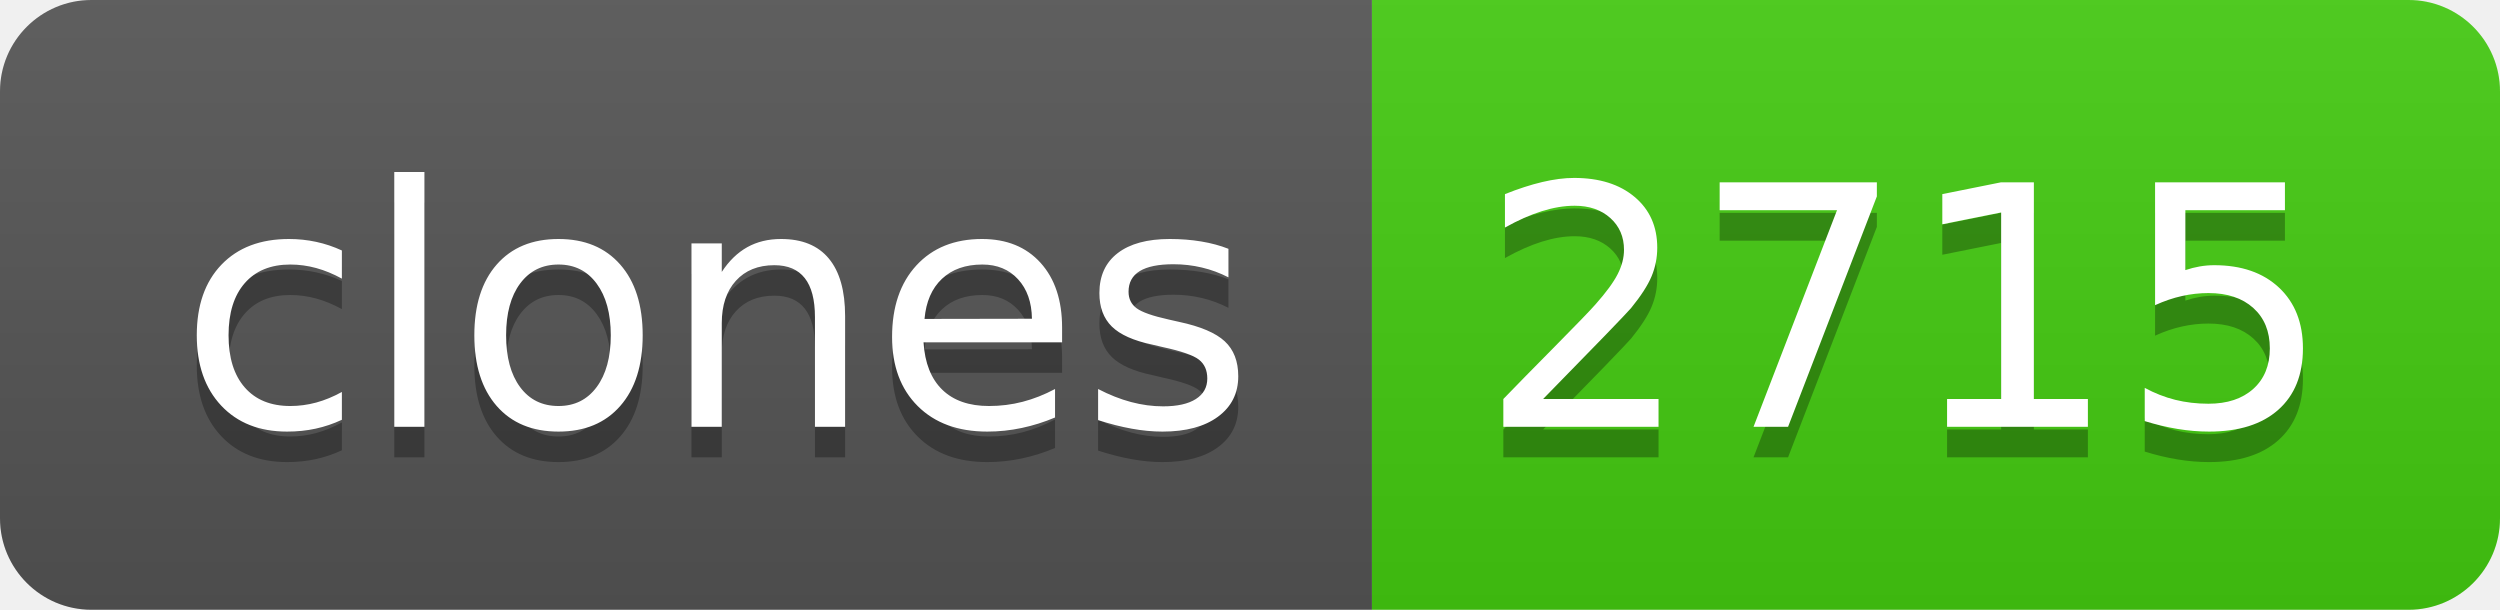
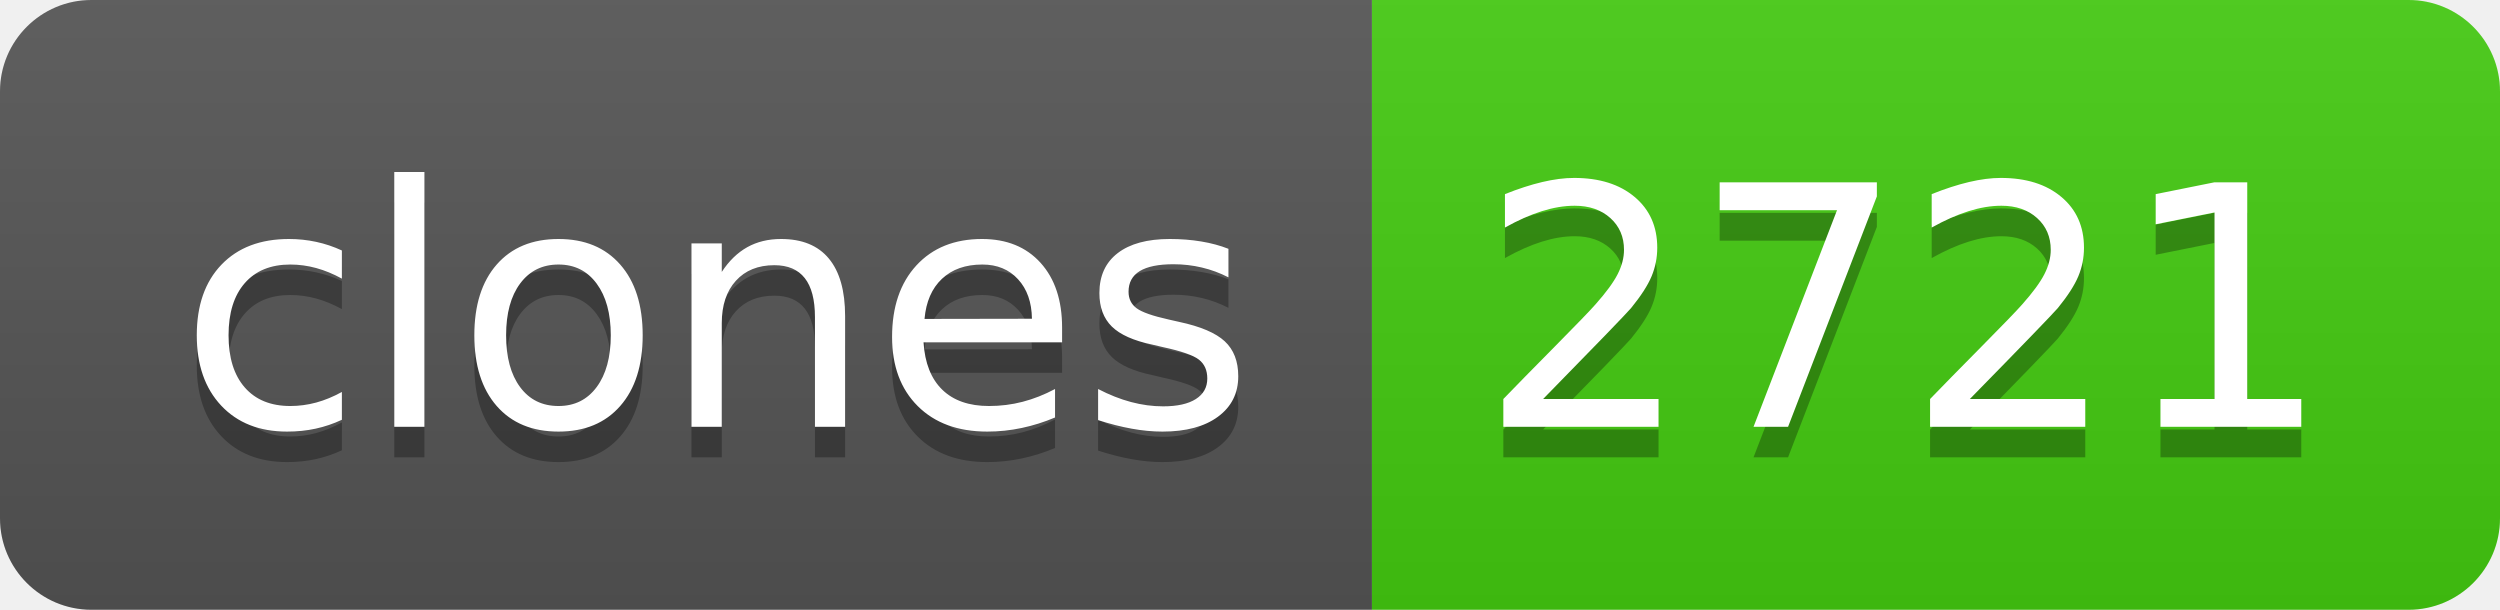
- <svg xmlns="http://www.w3.org/2000/svg" width="82" height="20" role="img" aria-label="clones: 2715">
+ <svg xmlns="http://www.w3.org/2000/svg" width="82" height="20" role="img" aria-label="clones: 2721">
  <linearGradient id="s" x2="0" y2="100%">
    <stop offset="0" stop-color="#bbb" stop-opacity=".1" />
    <stop offset="1" stop-opacity=".1" />
  </linearGradient>
  <clipPath id="r">
    <rect width="82" height="20" rx="3" fill="#fff" />
  </clipPath>
  <g clip-path="url(#r)">
    <rect width="45" height="20" fill="#555" />
    <rect x="45" width="37" height="20" fill="#4c1" />
    <rect width="82" height="20" fill="url(#s)" />
  </g>
  <g fill="#fff" text-anchor="middle" font-family="Verdana,Geneva,DejaVu Sans,sans-serif" text-rendering="geometricPrecision" font-size="110">
    <text aria-hidden="true" x="235" y="150" fill="#010101" fill-opacity=".3" transform="scale(.1)" textLength="350">clones</text>
    <text x="235" y="140" transform="scale(.1)" fill="#fff" textLength="350">clones</text>
-     <text aria-hidden="true" x="625" y="150" fill="#010101" fill-opacity=".3" transform="scale(.1)" textLength="270">2715</text>
-     <text x="625" y="140" transform="scale(.1)" fill="#fff" textLength="270">2715</text>
+     <text aria-hidden="true" x="625" y="150" fill="#010101" fill-opacity=".3" transform="scale(.1)" textLength="270">2721</text>
+     <text x="625" y="140" transform="scale(.1)" fill="#fff" textLength="270">2721</text>
  </g>
</svg>
